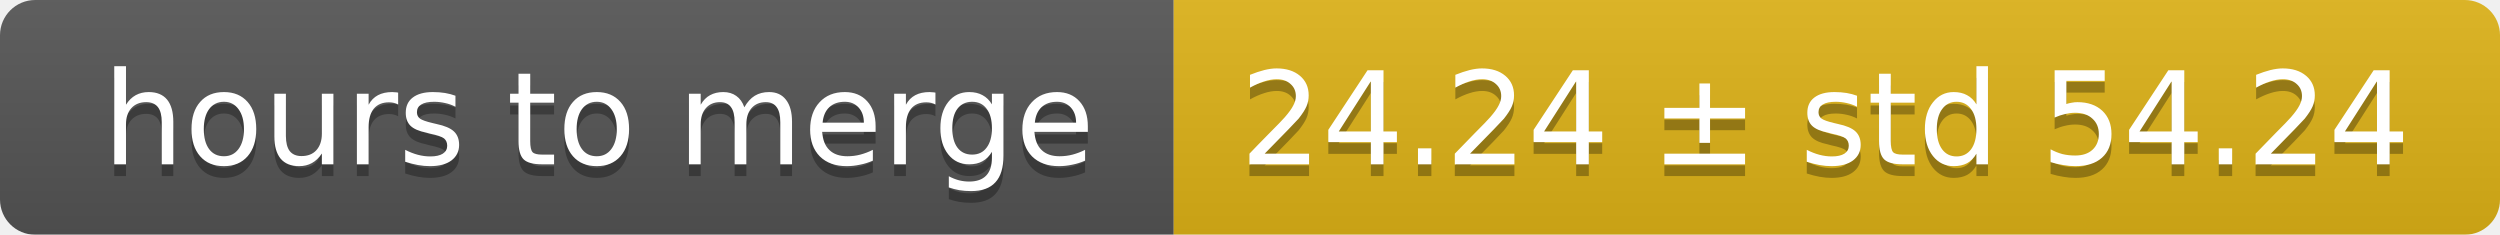
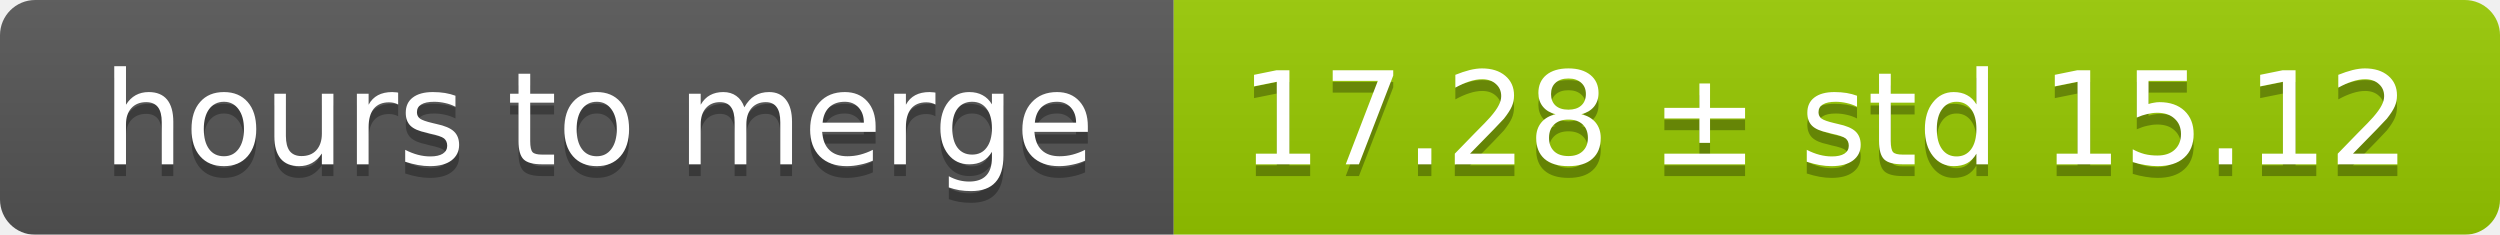
<svg xmlns="http://www.w3.org/2000/svg" width="213" height="20">
  <linearGradient id="smooth" x2="0" y2="100%">
    <stop offset="0" stop-color="#bbb" stop-opacity=".1" />
    <stop offset="1" stop-opacity=".1" />
  </linearGradient>
  <mask id="round">
    <rect width="213" height="20" rx="3" fill="#fff" />
  </mask>
  <g mask="url(#round)">
    <rect width="100" height="20" fill="#555" />
-     <rect x="100" width="113" height="20" fill="#dfb317" />
+     <rect x="100" width="113" height="20" fill="#97ca00" />
    <rect width="213" height="20" fill="url(#smooth)" />
  </g>
  <g fill="#fff" text-anchor="middle" font-family="DejaVu Sans,Verdana,Geneva,sans-serif" font-size="11">
    <text x="51" y="15" fill="#010101" fill-opacity=".3">hours to merge</text>
    <text x="51" y="14">hours to merge</text>
-     <text x="155.5" y="15" fill="#010101" fill-opacity=".3">24.24 ± std 54.24</text>
-     <text x="155.5" y="14">24.24 ± std 54.24</text>
+     <text x="155.5" y="15" fill="#010101" fill-opacity=".3">17.28 ± std 15.12</text>
+     <text x="155.5" y="14">17.28 ± std 15.12</text>
  </g>
</svg>
